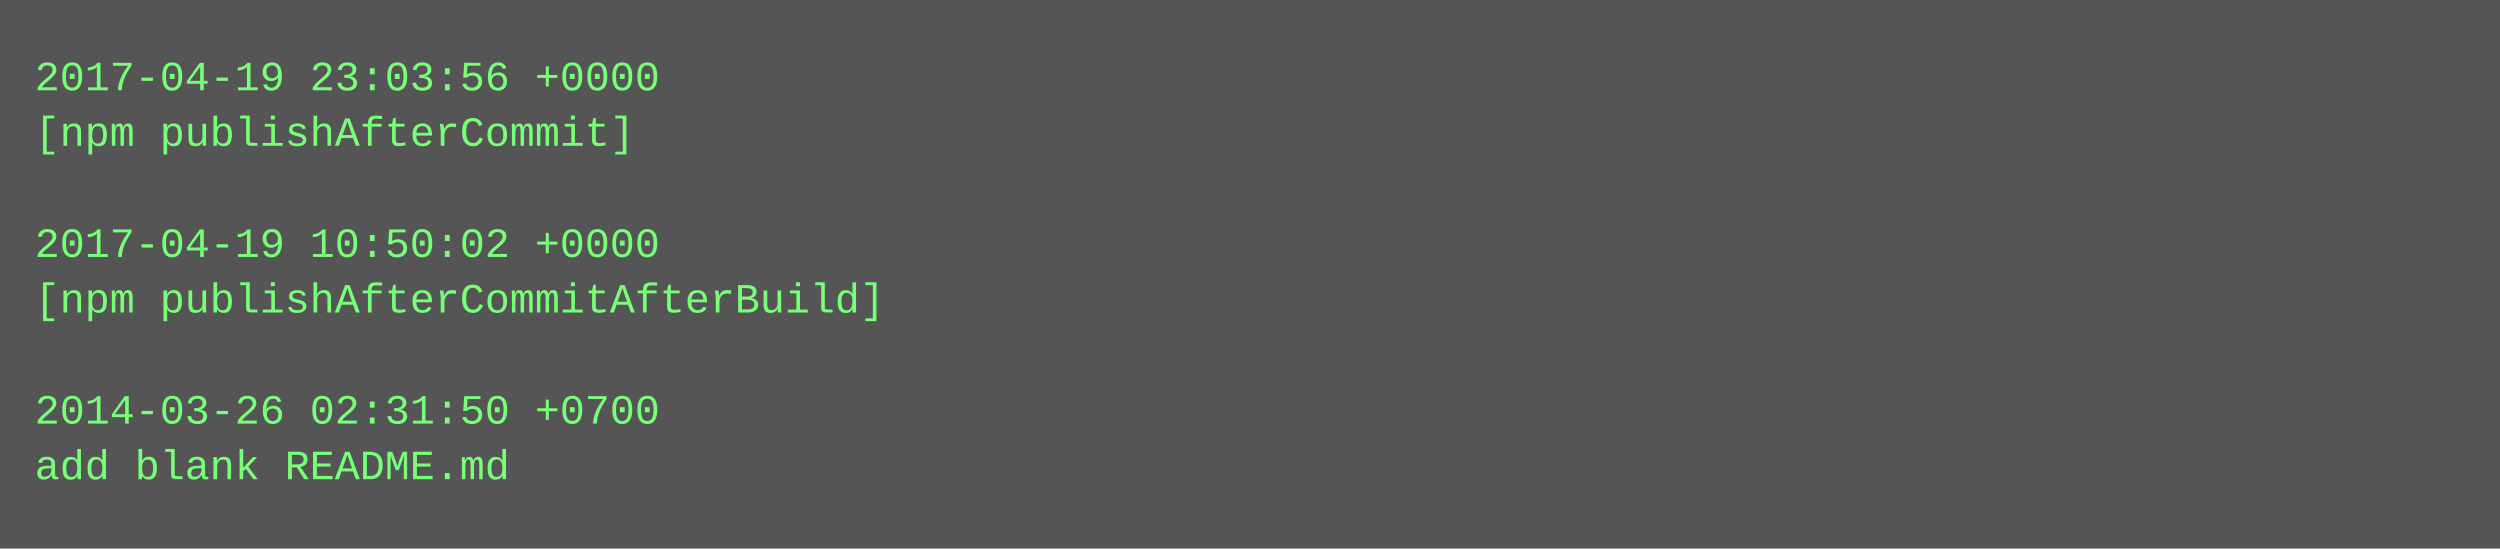
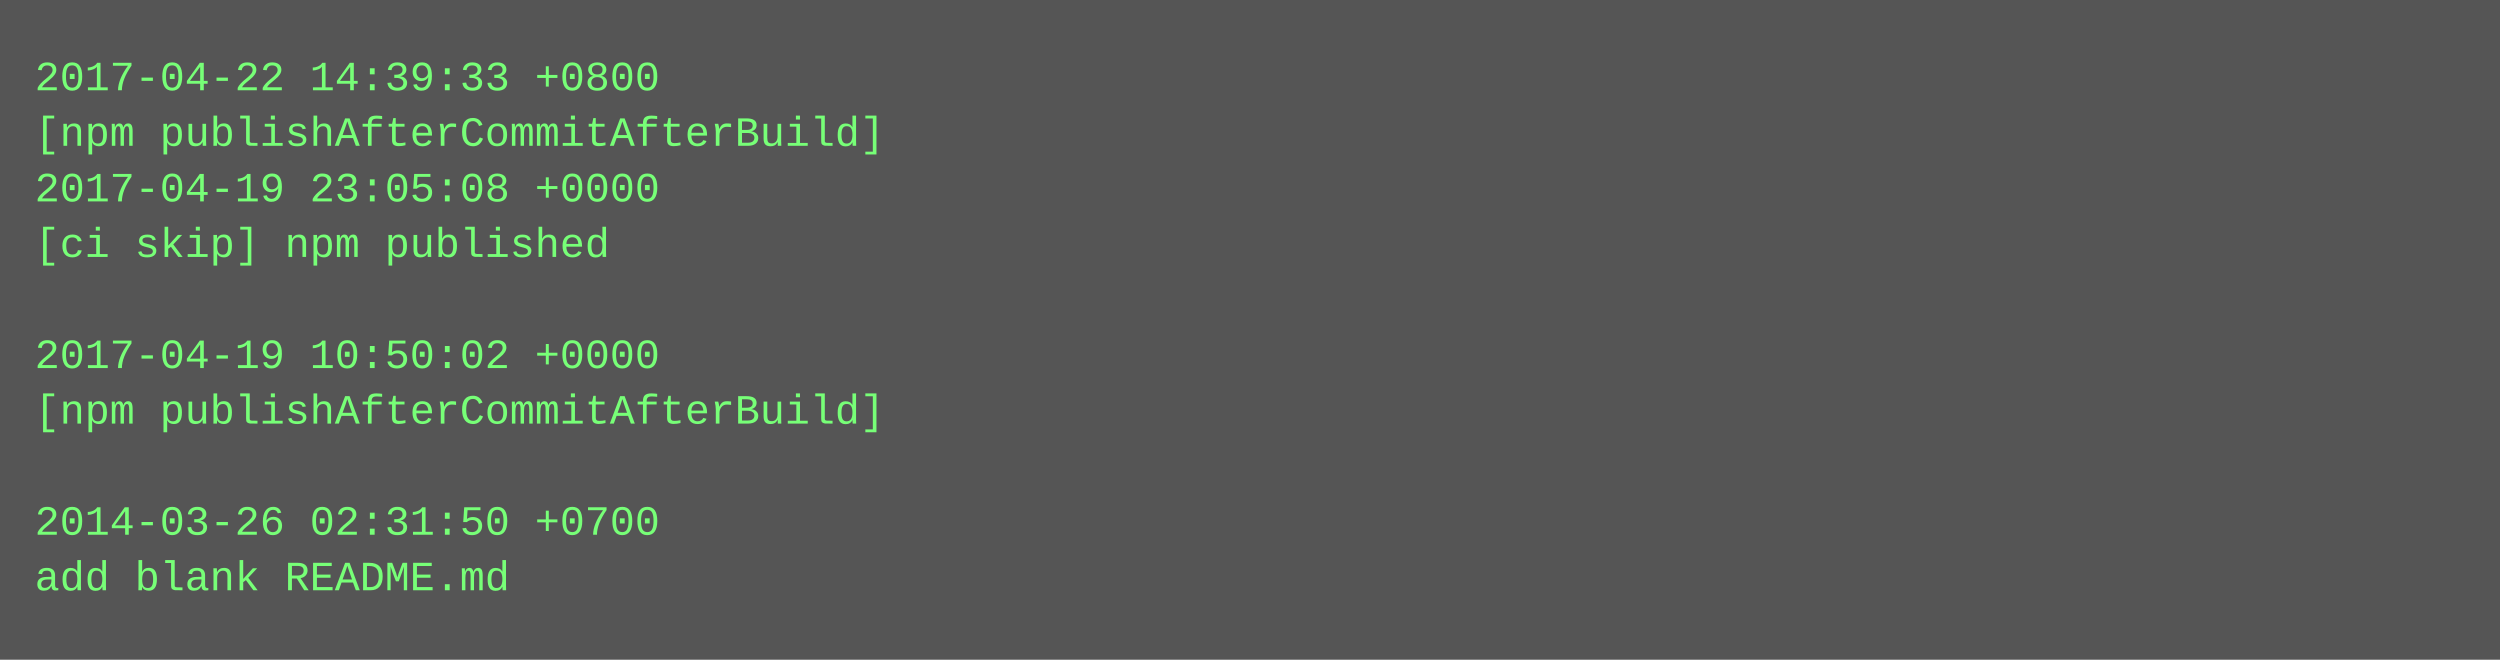
- <svg xmlns="http://www.w3.org/2000/svg" height="158" width="720">
-   <rect height="158" fill="#555" width="720" />
+ <svg xmlns="http://www.w3.org/2000/svg" height="190" width="720">
+   <rect height="190" fill="#555" width="720" />
  <text fill="#7f7" font-family="Courier New" font-size="12" xml:space="preserve">
-     <tspan x="10" y="26">2017-04-19 23:03:56 +0000</tspan>
-     <tspan x="10" y="42">[npm publishAfterCommit]</tspan>
-     <tspan x="10" y="58" />
-     <tspan x="10" y="74">2017-04-19 10:50:02 +0000</tspan>
-     <tspan x="10" y="90">[npm publishAfterCommitAfterBuild]</tspan>
-     <tspan x="10" y="106" />
-     <tspan x="10" y="122">2014-03-26 02:31:50 +0700</tspan>
-     <tspan x="10" y="138">add blank README.md</tspan>
+     <tspan x="10" y="26">2017-04-22 14:39:33 +0800</tspan>
+     <tspan x="10" y="42">[npm publishAfterCommitAfterBuild]</tspan>
+     <tspan x="10" y="58">2017-04-19 23:05:08 +0000</tspan>
+     <tspan x="10" y="74">[ci skip] npm published</tspan>
+     <tspan x="10" y="90" />
+     <tspan x="10" y="106">2017-04-19 10:50:02 +0000</tspan>
+     <tspan x="10" y="122">[npm publishAfterCommitAfterBuild]</tspan>
+     <tspan x="10" y="138" />
+     <tspan x="10" y="154">2014-03-26 02:31:50 +0700</tspan>
+     <tspan x="10" y="170">add blank README.md</tspan>
  </text>
</svg>
